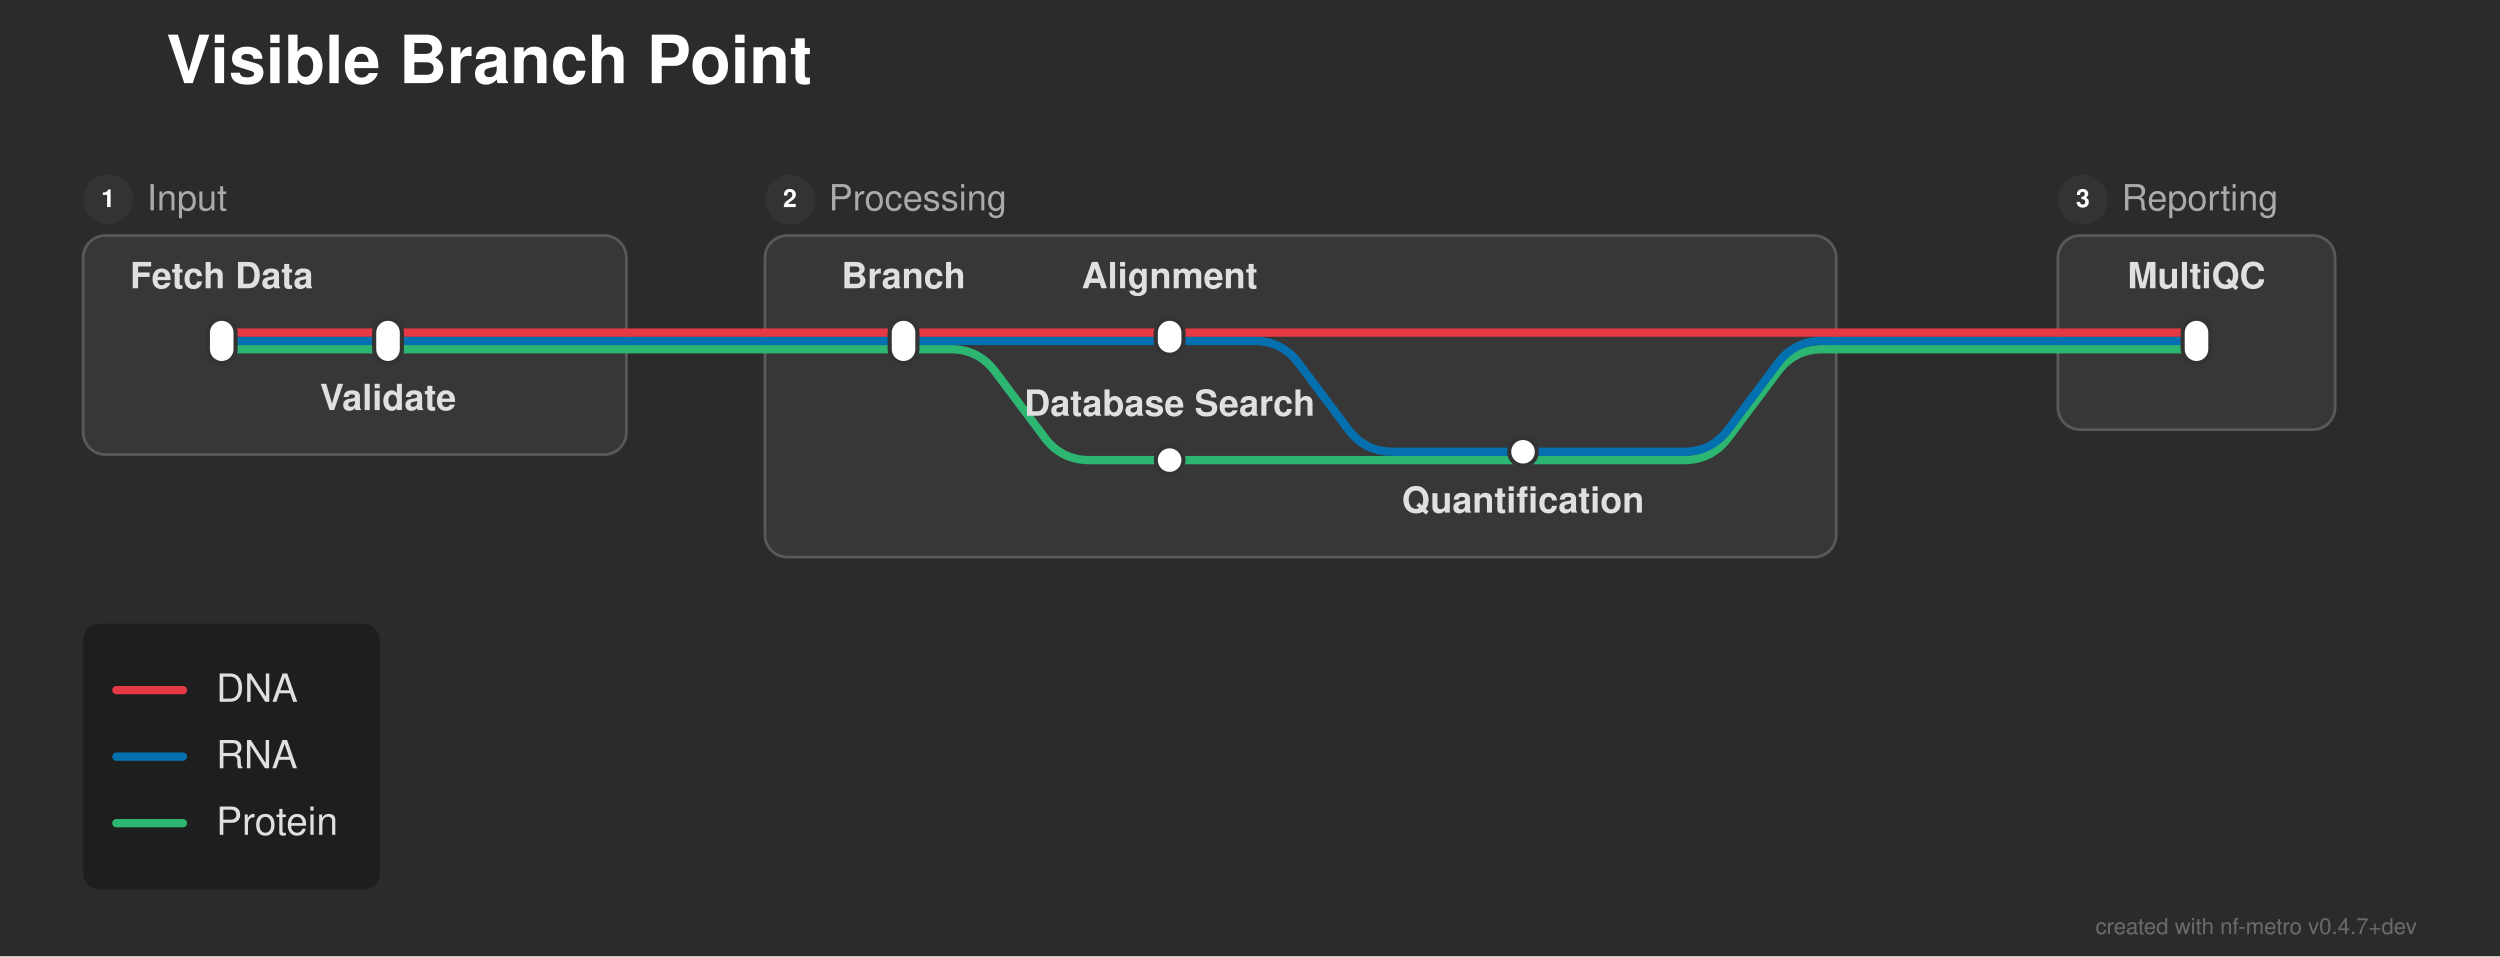
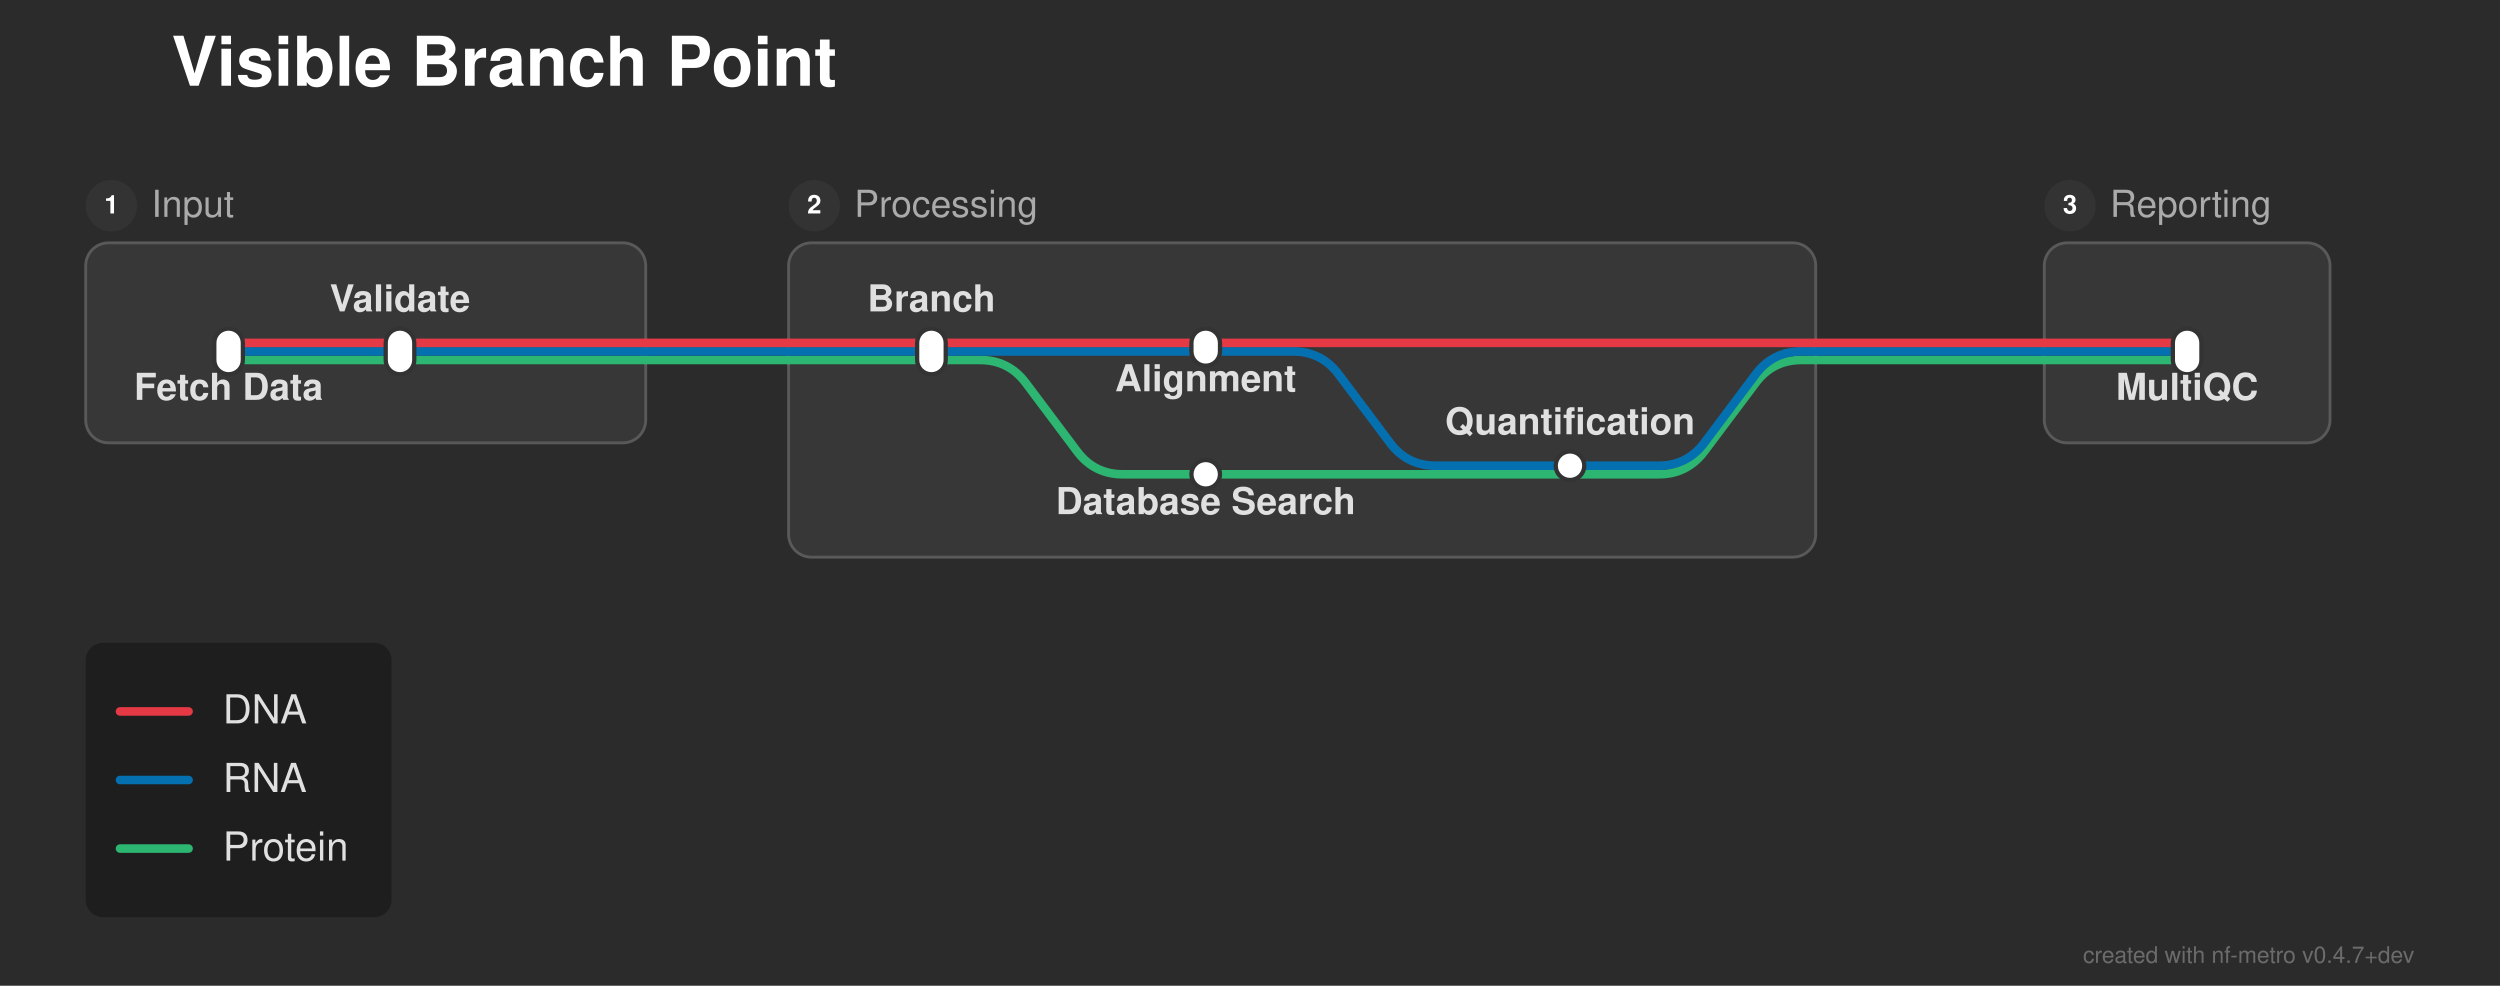
- <svg xmlns="http://www.w3.org/2000/svg" width="902" height="345" viewBox="0 0 902 345">
+ <svg xmlns="http://www.w3.org/2000/svg" width="875" height="345" viewBox="0 0 875 345">
  <defs>
</defs>
-   <rect x="0" y="0" width="902" height="345" fill="#2b2b2b" />
+   <rect x="0" y="0" width="875" height="345" fill="#2b2b2b" />
  <text x="60.0" y="30.0" font-size="24.0" fill="#ffffff" font-family="'Helvetica Neue', Helvetica, Arial, sans-serif" font-weight="bold" class="nf-metro-title">Visible Branch Point</text>
-   <rect x="30.0" y="85.0" width="196.0" height="79.0" rx="8" ry="8" fill="#373737" stroke="#595959" stroke-width="1.0" />
+   <rect x="30.0" y="85.0" width="196.0" height="70.0" rx="8" ry="8" fill="#373737" stroke="#595959" stroke-width="1.0" />
  <circle cx="39.0" cy="72.0" r="9" fill="#333333" class="nf-metro-section-num-circle" />
  <text x="39.0" y="72.0" font-size="9" fill="#ffffff" font-family="'Helvetica Neue', Helvetica, Arial, sans-serif" font-weight="bold" text-anchor="middle" dy="0.3em">1</text>
  <text x="53.0" y="72.0" font-size="13.0" fill="#aaaaaa" font-family="'Helvetica Neue', Helvetica, Arial, sans-serif" dy="0.3em" class="nf-metro-section-label">Input</text>
-   <rect x="276.0" y="85.0" width="386.5" height="116.0" rx="8" ry="8" fill="#373737" stroke="#595959" stroke-width="1.0" />
+   <rect x="276.0" y="85.0" width="359.5" height="110.0" rx="8" ry="8" fill="#373737" stroke="#595959" stroke-width="1.0" />
  <circle cx="285.0" cy="72.0" r="9" fill="#333333" class="nf-metro-section-num-circle" />
  <text x="285.0" y="72.0" font-size="9" fill="#ffffff" font-family="'Helvetica Neue', Helvetica, Arial, sans-serif" font-weight="bold" text-anchor="middle" dy="0.3em">2</text>
  <text x="299.0" y="72.0" font-size="13.0" fill="#aaaaaa" font-family="'Helvetica Neue', Helvetica, Arial, sans-serif" dy="0.3em" class="nf-metro-section-label">Processing</text>
-   <rect x="742.5" y="85.0" width="100.0" height="70.0" rx="8" ry="8" fill="#373737" stroke="#595959" stroke-width="1.0" />
-   <circle cx="751.5" cy="72.0" r="9" fill="#333333" class="nf-metro-section-num-circle" />
-   <text x="751.5" y="72.0" font-size="9" fill="#ffffff" font-family="'Helvetica Neue', Helvetica, Arial, sans-serif" font-weight="bold" text-anchor="middle" dy="0.3em">3</text>
-   <text x="765.5" y="72.0" font-size="13.0" fill="#aaaaaa" font-family="'Helvetica Neue', Helvetica, Arial, sans-serif" dy="0.3em" class="nf-metro-section-label">Reporting</text>
-   <path d="M422.0,166.0 L607.5,166.0 Q617.5,166.0,623.5,158.0 L641.5,134.0 Q647.5,126.0,657.5,126.0 L662.5,126.0" stroke="#2db572" stroke-width="3.0" fill="none" stroke-linecap="round" stroke-linejoin="round" />
-   <path d="M549.5,163.0 L607.5,163.0 Q617.5,163.0,623.5,155.0 L641.5,131.0 Q647.5,123.0,657.5,123.0 L662.5,123.0" stroke="#0570b0" stroke-width="3.0" fill="none" stroke-linecap="round" stroke-linejoin="round" />
+   <rect x="715.5" y="85.0" width="100.0" height="70.0" rx="8" ry="8" fill="#373737" stroke="#595959" stroke-width="1.0" />
+   <circle cx="724.5" cy="72.0" r="9" fill="#333333" class="nf-metro-section-num-circle" />
+   <text x="724.5" y="72.0" font-size="9" fill="#ffffff" font-family="'Helvetica Neue', Helvetica, Arial, sans-serif" font-weight="bold" text-anchor="middle" dy="0.3em">3</text>
+   <text x="738.5" y="72.0" font-size="13.0" fill="#aaaaaa" font-family="'Helvetica Neue', Helvetica, Arial, sans-serif" dy="0.3em" class="nf-metro-section-label">Reporting</text>
+   <path d="M422.0,166.0 L580.5,166.0 Q590.5,166.0,596.5,158.0 L614.5,134.0 Q620.5,126.0,630.5,126.0 L635.5,126.0" stroke="#2db572" stroke-width="3.0" fill="none" stroke-linecap="round" stroke-linejoin="round" />
+   <path d="M549.5,163.0 L580.5,163.0 Q590.5,163.0,596.5,155.0 L614.5,131.0 Q620.5,123.0,630.5,123.0 L635.5,123.0" stroke="#0570b0" stroke-width="3.0" fill="none" stroke-linecap="round" stroke-linejoin="round" />
  <path d="M80.0,126.0 L140.0,126.0" stroke="#2db572" stroke-width="3.0" stroke-linecap="round" />
  <path d="M326.0,126.0 L343.0,126.0 Q353.0,126.0,359.0,134.0 L377.0,158.0 Q383.0,166.0,393.0,166.0 L422.0,166.0" stroke="#2db572" stroke-width="3.0" fill="none" stroke-linecap="round" stroke-linejoin="round" />
  <path d="M140.0,126.0 L226.0,126.0" stroke="#2db572" stroke-width="3.0" stroke-linecap="round" />
  <path d="M276.0,126.0 L326.0,126.0" stroke="#2db572" stroke-width="3.0" stroke-linecap="round" />
-   <path d="M742.5,126.0 L792.5,126.0" stroke="#2db572" stroke-width="3.0" stroke-linecap="round" />
+   <path d="M715.5,126.0 L765.5,126.0" stroke="#2db572" stroke-width="3.0" stroke-linecap="round" />
  <path d="M226.0,126.0 L276.0,126.0" stroke="#2db572" stroke-width="3.0" stroke-linecap="round" />
-   <path d="M662.5,126.0 L742.5,126.0" stroke="#2db572" stroke-width="3.0" stroke-linecap="round" />
+   <path d="M635.5,126.0 L715.5,126.0" stroke="#2db572" stroke-width="3.0" stroke-linecap="round" />
  <path d="M80.0,123.0 L140.0,123.0" stroke="#0570b0" stroke-width="3.0" stroke-linecap="round" />
  <path d="M326.0,123.0 L422.0,123.0" stroke="#0570b0" stroke-width="3.0" stroke-linecap="round" />
  <path d="M422.0,123.0 L452.5,123.0 Q462.5,123.0,468.5,131.0 L486.5,155.0 Q492.5,163.0,502.5,163.0 L549.5,163.0" stroke="#0570b0" stroke-width="3.0" fill="none" stroke-linecap="round" stroke-linejoin="round" />
  <path d="M140.0,123.0 L226.0,123.0" stroke="#0570b0" stroke-width="3.0" stroke-linecap="round" />
  <path d="M276.0,123.0 L326.0,123.0" stroke="#0570b0" stroke-width="3.0" stroke-linecap="round" />
-   <path d="M742.5,123.0 L792.5,123.0" stroke="#0570b0" stroke-width="3.0" stroke-linecap="round" />
+   <path d="M715.5,123.0 L765.5,123.0" stroke="#0570b0" stroke-width="3.0" stroke-linecap="round" />
  <path d="M226.0,123.0 L276.0,123.0" stroke="#0570b0" stroke-width="3.0" stroke-linecap="round" />
-   <path d="M662.5,123.0 L742.5,123.0" stroke="#0570b0" stroke-width="3.0" stroke-linecap="round" />
+   <path d="M635.5,123.0 L715.5,123.0" stroke="#0570b0" stroke-width="3.0" stroke-linecap="round" />
  <path d="M80.0,120.0 L140.0,120.0" stroke="#e63946" stroke-width="3.0" stroke-linecap="round" />
  <path d="M326.0,120.0 L422.0,120.0" stroke="#e63946" stroke-width="3.0" stroke-linecap="round" />
  <path d="M140.0,120.0 L226.0,120.0" stroke="#e63946" stroke-width="3.0" stroke-linecap="round" />
  <path d="M276.0,120.0 L326.0,120.0" stroke="#e63946" stroke-width="3.0" stroke-linecap="round" />
-   <path d="M422.0,120.0 L662.5,120.0" stroke="#e63946" stroke-width="3.0" stroke-linecap="round" />
-   <path d="M742.5,120.0 L792.5,120.0" stroke="#e63946" stroke-width="3.0" stroke-linecap="round" />
+   <path d="M422.0,120.0 L635.5,120.0" stroke="#e63946" stroke-width="3.0" stroke-linecap="round" />
+   <path d="M715.5,120.0 L765.5,120.0" stroke="#e63946" stroke-width="3.0" stroke-linecap="round" />
  <path d="M226.0,120.0 L276.0,120.0" stroke="#e63946" stroke-width="3.0" stroke-linecap="round" />
-   <path d="M662.5,120.0 L742.5,120.0" stroke="#e63946" stroke-width="3.0" stroke-linecap="round" />
+   <path d="M635.5,120.0 L715.5,120.0" stroke="#e63946" stroke-width="3.0" stroke-linecap="round" />
  <rect x="75.0" y="115.0" width="10.0" height="16.0" rx="5.0" ry="5.0" fill="#ffffff" stroke="#333333" stroke-width="1.5" />
  <rect x="135.0" y="115.0" width="10.0" height="16.0" rx="5.0" ry="5.0" fill="#ffffff" stroke="#333333" stroke-width="1.5" />
  <rect x="321.0" y="115.0" width="10.0" height="16.0" rx="5.0" ry="5.0" fill="#ffffff" stroke="#333333" stroke-width="1.5" />
  <rect x="417.0" y="115.0" width="10.0" height="13.0" rx="5.0" ry="5.0" fill="#ffffff" stroke="#333333" stroke-width="1.5" />
  <rect x="544.5" y="158.0" width="10.0" height="10.0" rx="5.0" ry="5.0" fill="#ffffff" stroke="#333333" stroke-width="1.5" />
  <rect x="417.0" y="161.0" width="10.0" height="10.0" rx="5.0" ry="5.0" fill="#ffffff" stroke="#333333" stroke-width="1.5" />
-   <rect x="787.5" y="115.0" width="10.0" height="16.0" rx="5.0" ry="5.0" fill="#ffffff" stroke="#333333" stroke-width="1.5" />
-   <text x="80.0" y="104.0" font-size="13.0" fill="#e0e0e0" font-family="'Helvetica Neue', Helvetica, Arial, sans-serif" font-weight="bold" text-anchor="middle" dominant-baseline="auto">Fetch Data</text>
-   <text x="326.0" y="104.0" font-size="13.0" fill="#e0e0e0" font-family="'Helvetica Neue', Helvetica, Arial, sans-serif" font-weight="bold" text-anchor="middle" dominant-baseline="auto">Branch</text>
-   <text x="792.5" y="104.0" font-size="13.0" fill="#e0e0e0" font-family="'Helvetica Neue', Helvetica, Arial, sans-serif" font-weight="bold" text-anchor="middle" dominant-baseline="auto">MultiQC</text>
-   <text x="140.0" y="142.0" font-size="13.0" fill="#e0e0e0" font-family="'Helvetica Neue', Helvetica, Arial, sans-serif" font-weight="bold" text-anchor="middle" dominant-baseline="hanging">Validate</text>
-   <text x="422.0" y="104.0" font-size="13.0" fill="#e0e0e0" font-family="'Helvetica Neue', Helvetica, Arial, sans-serif" font-weight="bold" text-anchor="middle" dominant-baseline="auto">Alignment</text>
-   <text x="422.0" y="150.0" font-size="13.0" fill="#e0e0e0" font-family="'Helvetica Neue', Helvetica, Arial, sans-serif" font-weight="bold" text-anchor="middle" dominant-baseline="auto">Database Search</text>
-   <text x="549.5" y="179.0" font-size="13.0" fill="#e0e0e0" font-family="'Helvetica Neue', Helvetica, Arial, sans-serif" font-weight="bold" text-anchor="middle" dominant-baseline="hanging">Quantification</text>
+   <rect x="760.5" y="115.0" width="10.0" height="16.0" rx="5.0" ry="5.0" fill="#ffffff" stroke="#333333" stroke-width="1.5" />
+   <text x="80.0" y="134.0" font-size="13.0" fill="#e0e0e0" font-family="'Helvetica Neue', Helvetica, Arial, sans-serif" font-weight="bold" text-anchor="middle" dominant-baseline="hanging">Fetch Data</text>
+   <text x="326.0" y="109.0" font-size="13.0" fill="#e0e0e0" font-family="'Helvetica Neue', Helvetica, Arial, sans-serif" font-weight="bold" text-anchor="middle" dominant-baseline="auto">Branch</text>
+   <text x="765.5" y="134.0" font-size="13.0" fill="#e0e0e0" font-family="'Helvetica Neue', Helvetica, Arial, sans-serif" font-weight="bold" text-anchor="middle" dominant-baseline="hanging">MultiQC</text>
+   <text x="140.0" y="109.0" font-size="13.0" fill="#e0e0e0" font-family="'Helvetica Neue', Helvetica, Arial, sans-serif" font-weight="bold" text-anchor="middle" dominant-baseline="auto">Validate</text>
+   <text x="422.0" y="131.0" font-size="13.0" fill="#e0e0e0" font-family="'Helvetica Neue', Helvetica, Arial, sans-serif" font-weight="bold" text-anchor="middle" dominant-baseline="hanging">Alignment</text>
+   <text x="422.0" y="174.0" font-size="13.0" fill="#e0e0e0" font-family="'Helvetica Neue', Helvetica, Arial, sans-serif" font-weight="bold" text-anchor="middle" dominant-baseline="hanging">Database Search</text>
+   <text x="549.5" y="152.0" font-size="13.0" fill="#e0e0e0" font-family="'Helvetica Neue', Helvetica, Arial, sans-serif" font-weight="bold" text-anchor="middle" dominant-baseline="auto">Quantification</text>
  <rect x="30.0" y="225.0" width="107.04" height="96.0" rx="6" ry="6" fill="rgba(0, 0, 0, 0.3)" />
  <path d="M42.0,249.0 L66.0,249.0" stroke="#e63946" stroke-width="3.0" stroke-linecap="round" />
  <text x="78.0" y="249.0" font-size="14.0" fill="#e0e0e0" font-family="'Helvetica Neue', Helvetica, Arial, sans-serif" dy="0.3em">DNA</text>
  <path d="M42.0,273.0 L66.0,273.0" stroke="#0570b0" stroke-width="3.0" stroke-linecap="round" />
  <text x="78.0" y="273.0" font-size="14.0" fill="#e0e0e0" font-family="'Helvetica Neue', Helvetica, Arial, sans-serif" dy="0.3em">RNA</text>
  <path d="M42.0,297.0 L66.0,297.0" stroke="#2db572" stroke-width="3.0" stroke-linecap="round" />
  <text x="78.0" y="297.0" font-size="14.0" fill="#e0e0e0" font-family="'Helvetica Neue', Helvetica, Arial, sans-serif" dy="0.3em">Protein</text>
-   <text x="872.0" y="337.0" font-size="8" fill="rgba(150, 150, 150, 0.6)" font-family="'Helvetica Neue', Helvetica, Arial, sans-serif" text-anchor="end">created with nf-metro v0.4.7+dev</text>
+   <text x="845.0" y="337.0" font-size="8" fill="rgba(150, 150, 150, 0.6)" font-family="'Helvetica Neue', Helvetica, Arial, sans-serif" text-anchor="end">created with nf-metro v0.4.7+dev</text>
</svg>
